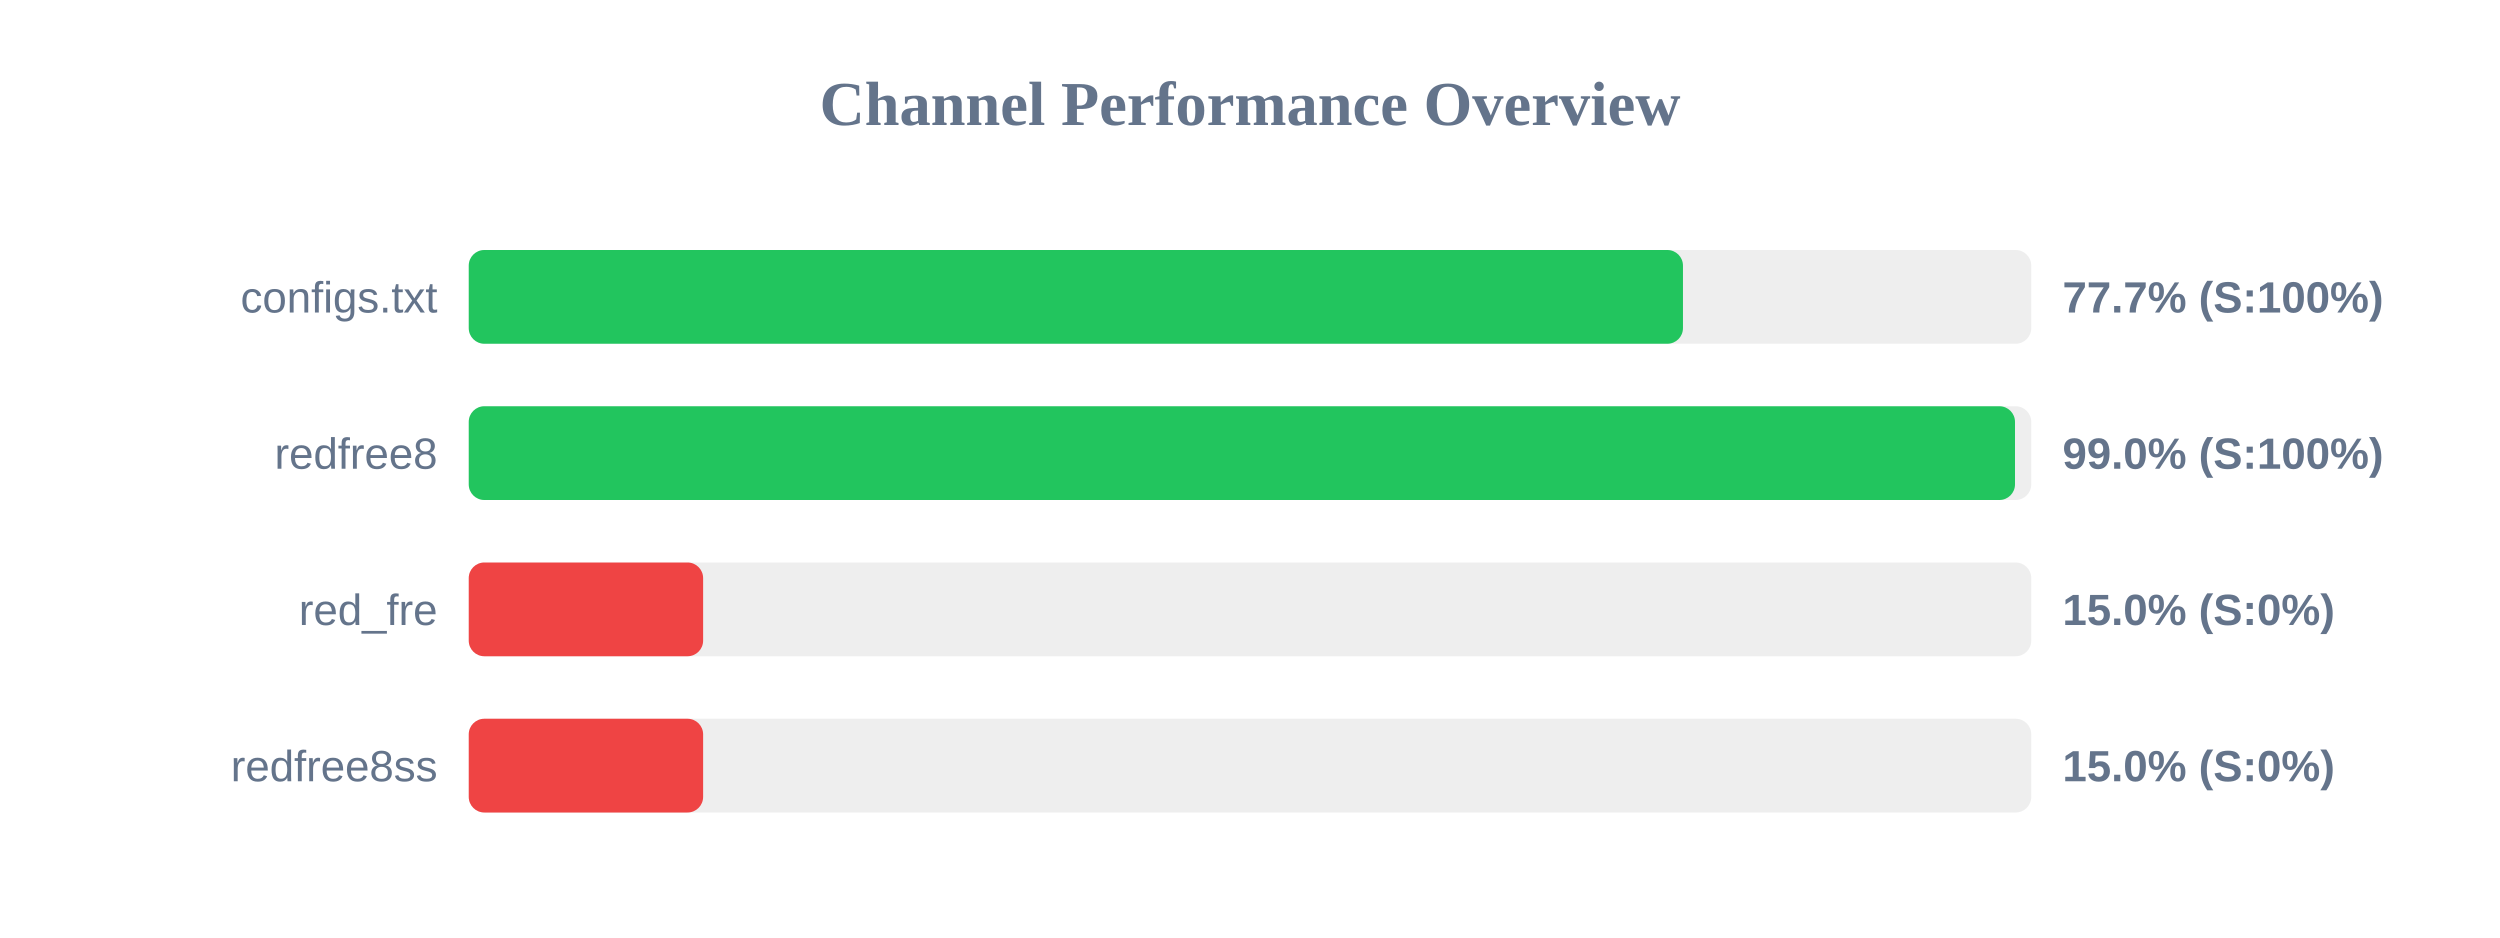
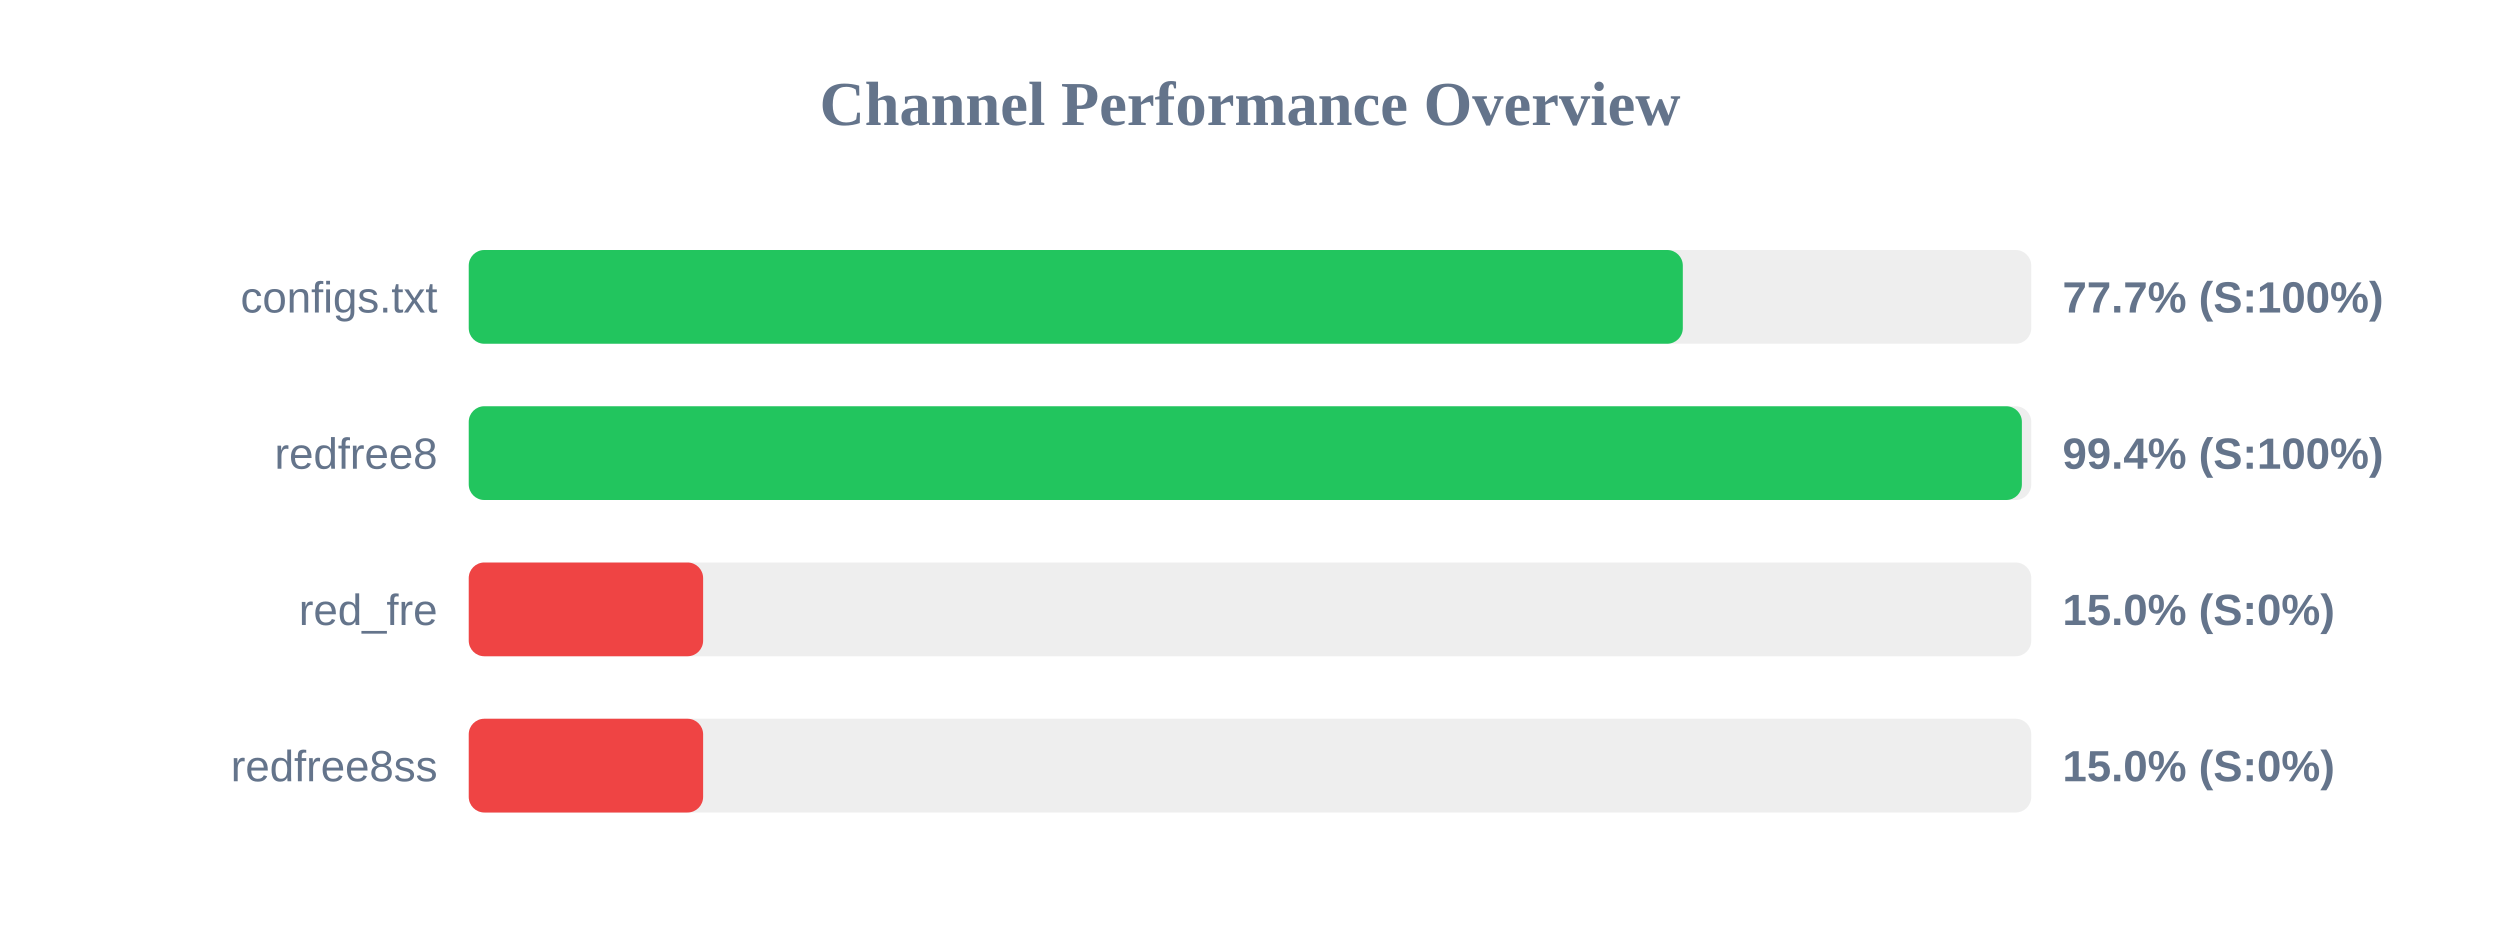
<svg xmlns="http://www.w3.org/2000/svg" width="800" height="300" version="1.1">
  <style>
        .row { font: 14px Arial; fill: #64748b; }
        .score { font: bold 14px Arial; fill: #64748b; }
    </style>
  <text x="400" y="40" text-anchor="middle" font-size="20px" font-weight="bold" fill="#64748b">Channel Performance Overview</text>
  <rect x="150" y="80" width="500" height="30" fill="#eee" rx="5" />
-   <rect x="150" y="80" width="388.55" height="30" fill="#22c55e" rx="5" />
+   <rect x="150" y="80" width="388.5" height="30" fill="#22c55e" rx="5" />
  <text x="140" y="100" text-anchor="end" class="row">configs.txt</text>
  <text x="660" y="100" text-anchor="start" class="score">77.7% (S:100%)</text>
  <rect x="150" y="130" width="500" height="30" fill="#eee" rx="5" />
-   <rect x="150" y="130" width="494.8" height="30" fill="#22c55e" rx="5" />
+   <rect x="150" y="130" width="497.0" height="30" fill="#22c55e" rx="5" />
  <text x="140" y="150" text-anchor="end" class="row">redfree8</text>
-   <text x="660" y="150" text-anchor="start" class="score">99.0% (S:100%)</text>
+   <text x="660" y="150" text-anchor="start" class="score">99.4% (S:100%)</text>
  <rect x="150" y="180" width="500" height="30" fill="#eee" rx="5" />
  <rect x="150" y="180" width="75.0" height="30" fill="#ef4444" rx="5" />
  <text x="140" y="200" text-anchor="end" class="row">red_fre</text>
  <text x="660" y="200" text-anchor="start" class="score">15.0% (S:0%)</text>
  <rect x="150" y="230" width="500" height="30" fill="#eee" rx="5" />
  <rect x="150" y="230" width="75.0" height="30" fill="#ef4444" rx="5" />
  <text x="140" y="250" text-anchor="end" class="row">redfree8ss</text>
  <text x="660" y="250" text-anchor="start" class="score">15.0% (S:0%)</text>
</svg>
